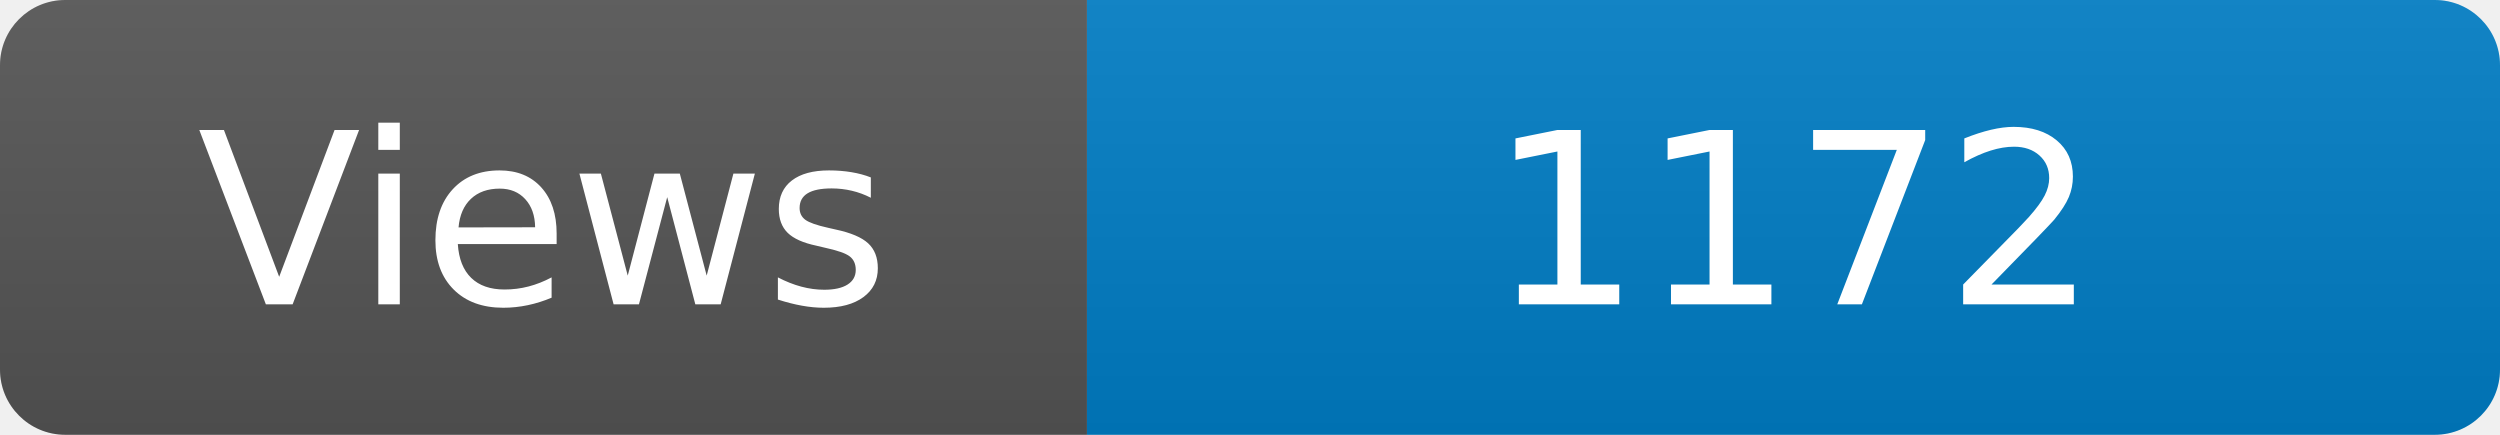
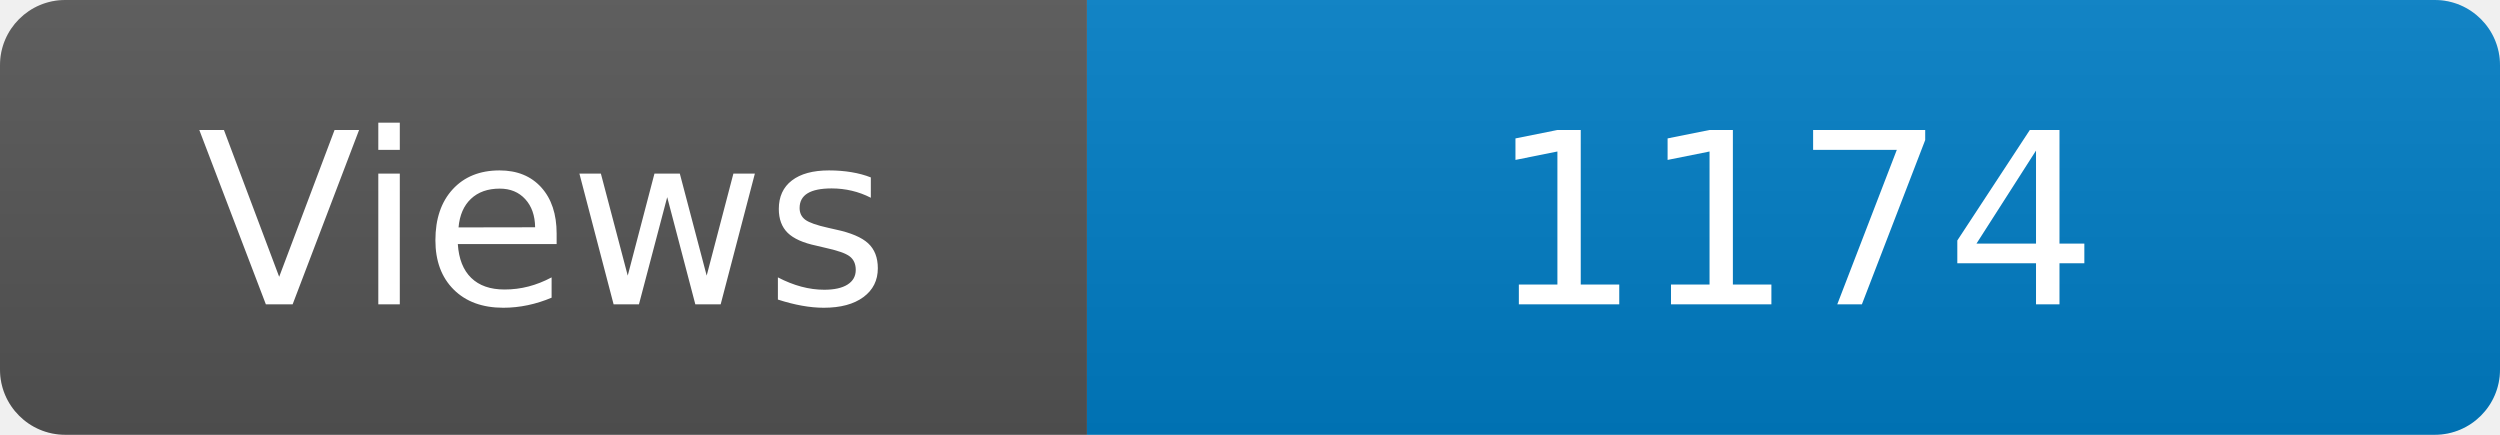
<svg xmlns="http://www.w3.org/2000/svg" width="115" height="20" role="img" aria-label="Maintained?: yes">
  <linearGradient id="s" x2="0" y2="100%">
    <stop offset="0" stop-color="#bbb" stop-opacity=".1" />
    <stop offset="1" stop-opacity=".1" />
  </linearGradient>
  <clipPath id="r">
    <rect width="115" height="20" rx="3" fill="#fff" />
  </clipPath>
  <g clip-path="url(#r)">
    <rect width="50" height="20" fill="#555" />
    <rect x="50" width="160" height="20" fill="#007ec6" />
    <rect width="115" height="20" fill="url(#s)" />
  </g>
  <g fill="#fff" text-anchor="middle" font-family="Verdana,Geneva,DejaVu Sans,sans-serif" font-size="110">
    <text x="250" y="140" transform="scale(.1)" fill="#fff">Views</text>
-     <text x="825" y="140" transform="scale(.1)" fill="#fff">1172</text>
+     <text x="825" y="140" transform="scale(.1)" fill="#fff">1174</text>
  </g>
</svg>
